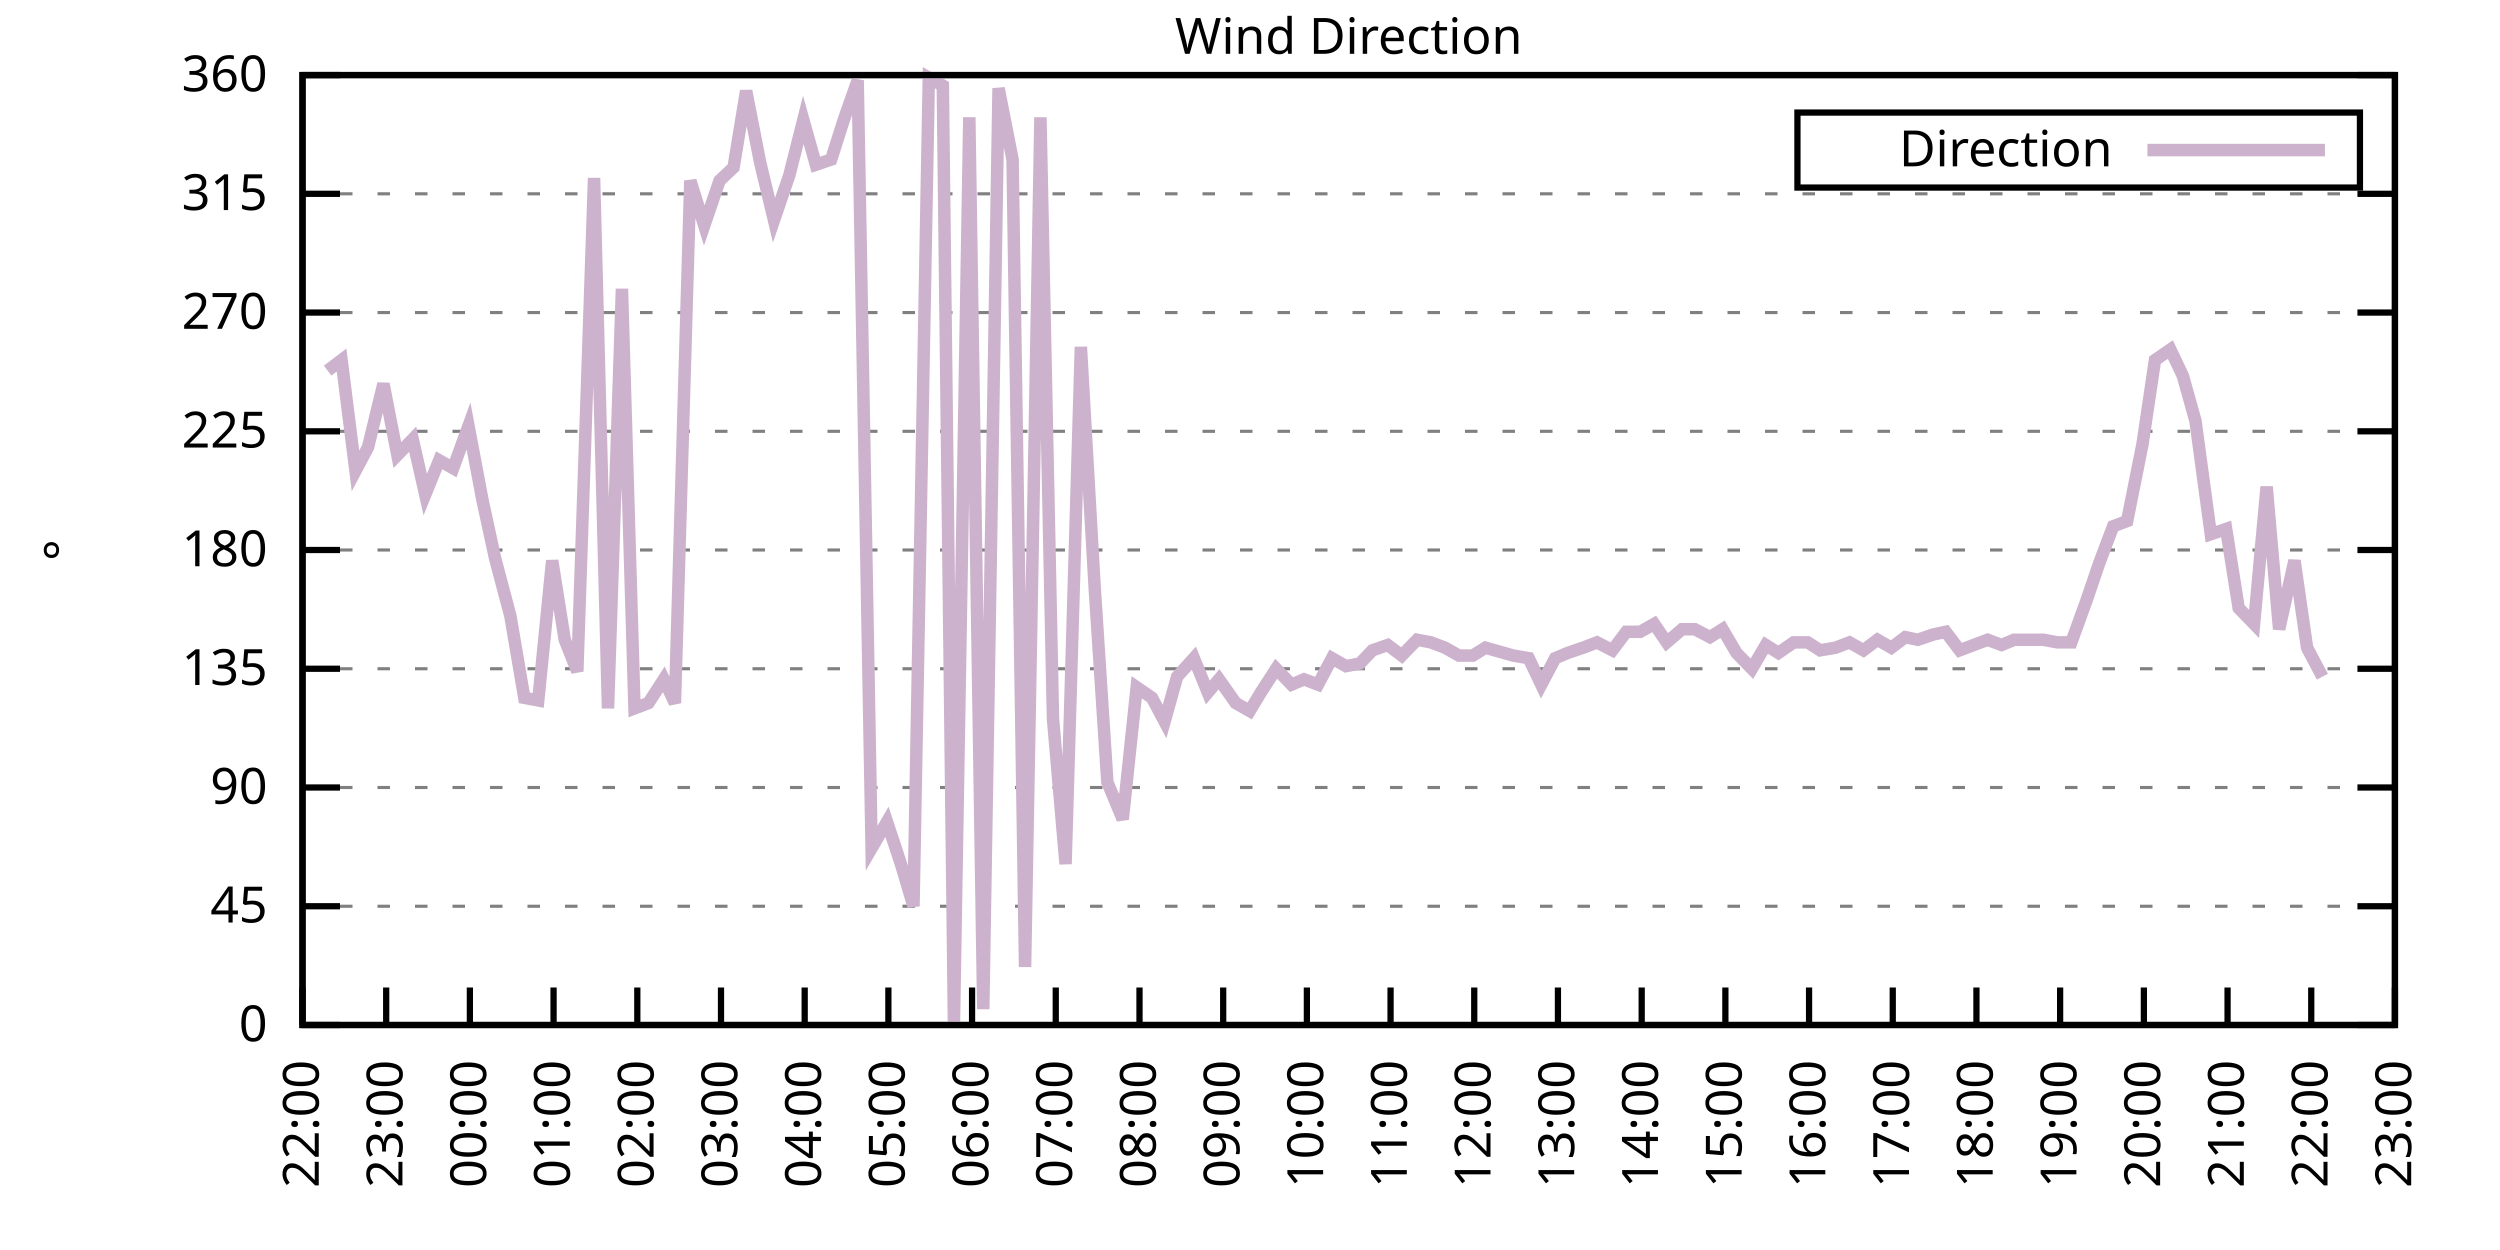
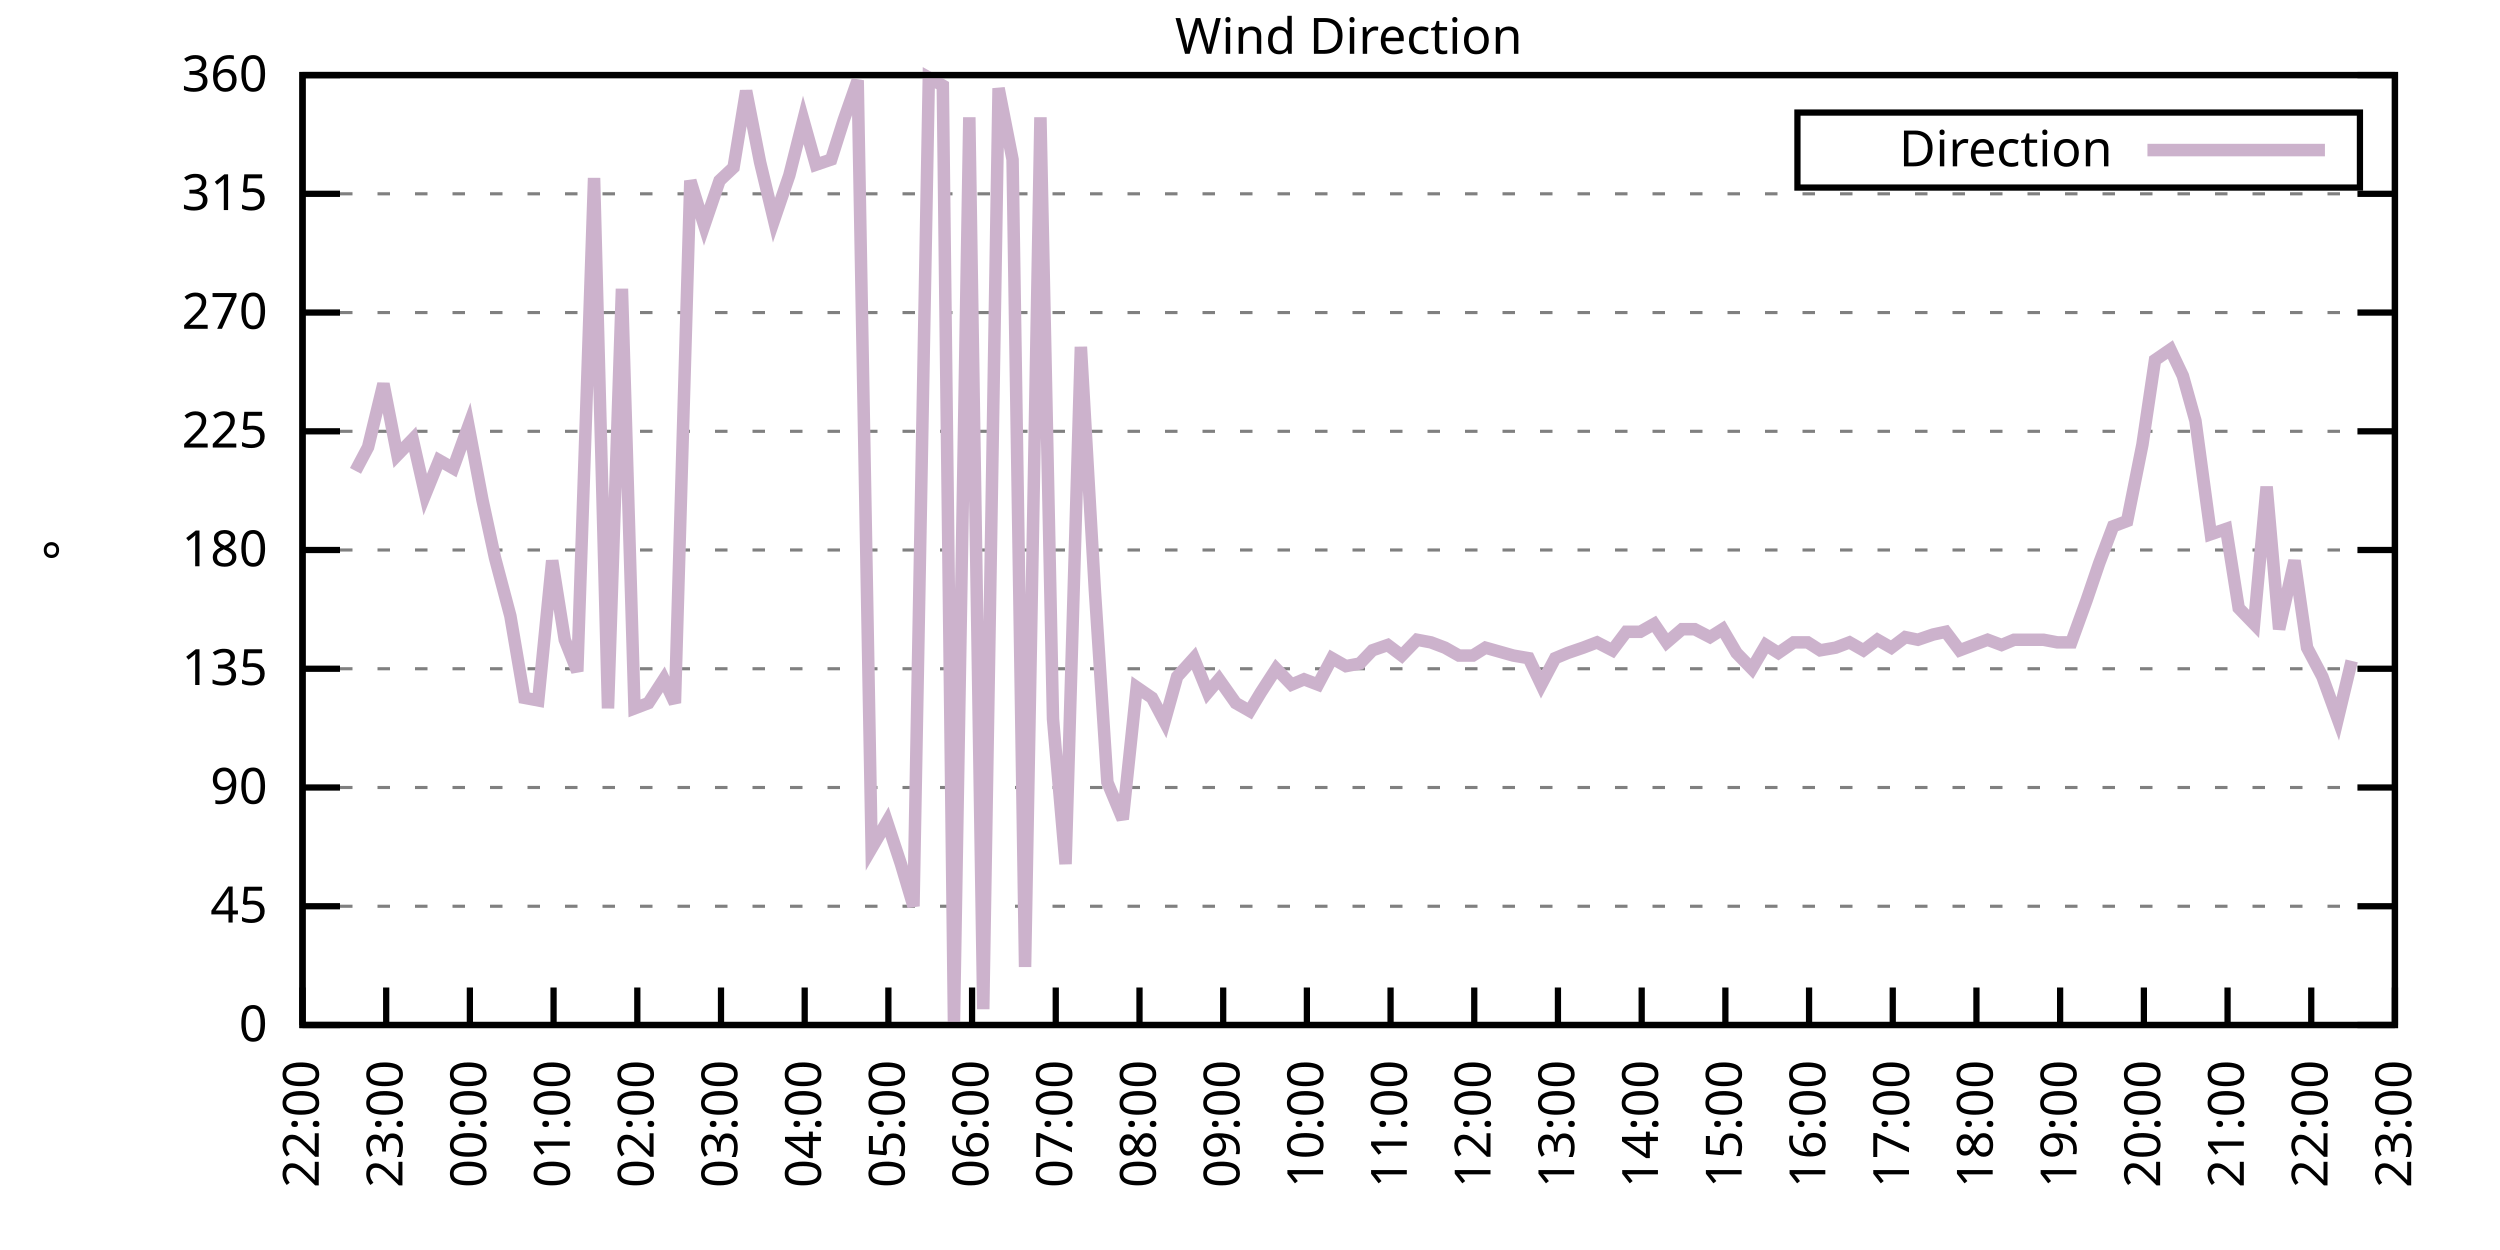
<svg xmlns="http://www.w3.org/2000/svg" xmlns:xlink="http://www.w3.org/1999/xlink" width="400" height="200" viewBox="0 0 400 200">
  <g id="gnuplot_canvas">
    <rect x="0" y="0" width="400" height="200" fill="none" />
    <defs>
      <circle id="gpDot" r="0.5" stroke-width="0.5" stroke="currentColor" />
      <path id="gpPt0" stroke-width="0.333" stroke="currentColor" d="M-1,0 h2 M0,-1 v2" />
      <path id="gpPt1" stroke-width="0.333" stroke="currentColor" d="M-1,-1 L1,1 M1,-1 L-1,1" />
      <path id="gpPt2" stroke-width="0.333" stroke="currentColor" d="M-1,0 L1,0 M0,-1 L0,1 M-1,-1 L1,1 M-1,1 L1,-1" />
      <rect id="gpPt3" stroke-width="0.333" stroke="currentColor" x="-1" y="-1" width="2" height="2" />
      <rect id="gpPt4" stroke-width="0.333" stroke="currentColor" fill="currentColor" x="-1" y="-1" width="2" height="2" />
      <circle id="gpPt5" stroke-width="0.333" stroke="currentColor" cx="0" cy="0" r="1" />
      <use xlink:href="#gpPt5" id="gpPt6" fill="currentColor" stroke="none" />
      <path id="gpPt7" stroke-width="0.333" stroke="currentColor" d="M0,-1.33 L-1.33,0.67 L1.33,0.67 z" />
      <use xlink:href="#gpPt7" id="gpPt8" fill="currentColor" stroke="none" />
      <use xlink:href="#gpPt7" id="gpPt9" stroke="currentColor" transform="rotate(180)" />
      <use xlink:href="#gpPt9" id="gpPt10" fill="currentColor" stroke="none" />
      <use xlink:href="#gpPt3" id="gpPt11" stroke="currentColor" transform="rotate(45)" />
      <use xlink:href="#gpPt11" id="gpPt12" fill="currentColor" stroke="none" />
      <path id="gpPt13" stroke-width="0.333" stroke="currentColor" d="M0,1.330 L1.265,0.411 L0.782,-1.067 L-0.782,-1.076 L-1.265,0.411 z" />
      <use xlink:href="#gpPt13" id="gpPt14" fill="currentColor" stroke="none" />
      <filter id="textbox" filterUnits="objectBoundingBox" x="0" y="0" height="1" width="1">
        <feFlood flood-color="white" flood-opacity="1" result="bgnd" />
        <feComposite in="SourceGraphic" in2="bgnd" operator="atop" />
      </filter>
      <filter id="greybox" filterUnits="objectBoundingBox" x="0" y="0" height="1" width="1">
        <feFlood flood-color="lightgrey" flood-opacity="1" result="grey" />
        <feComposite in="SourceGraphic" in2="grey" operator="atop" />
      </filter>
    </defs>
    <g fill="none" color="white" stroke="currentColor" stroke-width="1.00" stroke-linecap="butt" stroke-linejoin="miter">
</g>
    <g fill="none" color="black" stroke="currentColor" stroke-width="1.00" stroke-linecap="butt" stroke-linejoin="miter">
      <g stroke="none" shape-rendering="crispEdges">
        <polygon fill="rgb(255, 255, 255)" points="48.40,164.00 383.18,164.00 383.18,12.02 48.40,12.02 " />
      </g>
    </g>
    <g fill="none" color="black" stroke="currentColor" stroke-width="1.00" stroke-linecap="butt" stroke-linejoin="miter">
</g>
    <g fill="none" color="black" stroke="black" stroke-width="0.50" stroke-linecap="butt" stroke-linejoin="miter">
</g>
    <g fill="none" color="gray" stroke="currentColor" stroke-width="0.50" stroke-linecap="butt" stroke-linejoin="miter">
      <path stroke="gray" stroke-dasharray="2,4" class="gridline" d="M48.40,164.00 L383.19,164.00  " />
    </g>
    <g fill="none" color="gray" stroke="gray" stroke-width="1.00" stroke-linecap="butt" stroke-linejoin="miter">
</g>
    <g fill="none" color="black" stroke="currentColor" stroke-width="1.00" stroke-linecap="butt" stroke-linejoin="miter">
      <path stroke="black" d="M48.40,164.00 L54.40,164.00 M383.19,164.00 L377.19,164.00  " />
      <g transform="translate(42.80,166.60)" stroke="none" fill="black" font-family="Sans" font-size="8.00" text-anchor="end">
        <text>
          <tspan font-family="Sans"> 0</tspan>
        </text>
      </g>
    </g>
    <g fill="none" color="black" stroke="currentColor" stroke-width="1.00" stroke-linecap="butt" stroke-linejoin="miter">
</g>
    <g fill="none" color="black" stroke="black" stroke-width="0.50" stroke-linecap="butt" stroke-linejoin="miter">
</g>
    <g fill="none" color="gray" stroke="currentColor" stroke-width="0.50" stroke-linecap="butt" stroke-linejoin="miter">
      <path stroke="gray" stroke-dasharray="2,4" class="gridline" d="M48.40,145.00 L383.19,145.00  " />
    </g>
    <g fill="none" color="gray" stroke="gray" stroke-width="1.00" stroke-linecap="butt" stroke-linejoin="miter">
</g>
    <g fill="none" color="black" stroke="currentColor" stroke-width="1.00" stroke-linecap="butt" stroke-linejoin="miter">
      <path stroke="black" d="M48.40,145.00 L54.40,145.00 M383.19,145.00 L377.19,145.00  " />
      <g transform="translate(42.80,147.60)" stroke="none" fill="black" font-family="Sans" font-size="8.00" text-anchor="end">
        <text>
          <tspan font-family="Sans"> 45</tspan>
        </text>
      </g>
    </g>
    <g fill="none" color="black" stroke="currentColor" stroke-width="1.00" stroke-linecap="butt" stroke-linejoin="miter">
</g>
    <g fill="none" color="black" stroke="black" stroke-width="0.50" stroke-linecap="butt" stroke-linejoin="miter">
</g>
    <g fill="none" color="gray" stroke="currentColor" stroke-width="0.50" stroke-linecap="butt" stroke-linejoin="miter">
      <path stroke="gray" stroke-dasharray="2,4" class="gridline" d="M48.40,126.00 L383.19,126.00  " />
    </g>
    <g fill="none" color="gray" stroke="gray" stroke-width="1.00" stroke-linecap="butt" stroke-linejoin="miter">
</g>
    <g fill="none" color="black" stroke="currentColor" stroke-width="1.00" stroke-linecap="butt" stroke-linejoin="miter">
      <path stroke="black" d="M48.40,126.00 L54.40,126.00 M383.19,126.00 L377.19,126.00  " />
      <g transform="translate(42.80,128.60)" stroke="none" fill="black" font-family="Sans" font-size="8.00" text-anchor="end">
        <text>
          <tspan font-family="Sans"> 90</tspan>
        </text>
      </g>
    </g>
    <g fill="none" color="black" stroke="currentColor" stroke-width="1.00" stroke-linecap="butt" stroke-linejoin="miter">
</g>
    <g fill="none" color="black" stroke="black" stroke-width="0.50" stroke-linecap="butt" stroke-linejoin="miter">
</g>
    <g fill="none" color="gray" stroke="currentColor" stroke-width="0.50" stroke-linecap="butt" stroke-linejoin="miter">
      <path stroke="gray" stroke-dasharray="2,4" class="gridline" d="M48.40,107.00 L383.19,107.00  " />
    </g>
    <g fill="none" color="gray" stroke="gray" stroke-width="1.00" stroke-linecap="butt" stroke-linejoin="miter">
</g>
    <g fill="none" color="black" stroke="currentColor" stroke-width="1.00" stroke-linecap="butt" stroke-linejoin="miter">
      <path stroke="black" d="M48.40,107.00 L54.40,107.00 M383.19,107.00 L377.19,107.00  " />
      <g transform="translate(42.80,109.60)" stroke="none" fill="black" font-family="Sans" font-size="8.00" text-anchor="end">
        <text>
          <tspan font-family="Sans"> 135</tspan>
        </text>
      </g>
    </g>
    <g fill="none" color="black" stroke="currentColor" stroke-width="1.00" stroke-linecap="butt" stroke-linejoin="miter">
</g>
    <g fill="none" color="black" stroke="black" stroke-width="0.50" stroke-linecap="butt" stroke-linejoin="miter">
</g>
    <g fill="none" color="gray" stroke="currentColor" stroke-width="0.50" stroke-linecap="butt" stroke-linejoin="miter">
      <path stroke="gray" stroke-dasharray="2,4" class="gridline" d="M48.40,88.00 L383.19,88.00  " />
    </g>
    <g fill="none" color="gray" stroke="gray" stroke-width="1.00" stroke-linecap="butt" stroke-linejoin="miter">
</g>
    <g fill="none" color="black" stroke="currentColor" stroke-width="1.00" stroke-linecap="butt" stroke-linejoin="miter">
      <path stroke="black" d="M48.40,88.00 L54.40,88.00 M383.19,88.00 L377.19,88.00  " />
      <g transform="translate(42.80,90.60)" stroke="none" fill="black" font-family="Sans" font-size="8.00" text-anchor="end">
        <text>
          <tspan font-family="Sans"> 180</tspan>
        </text>
      </g>
    </g>
    <g fill="none" color="black" stroke="currentColor" stroke-width="1.00" stroke-linecap="butt" stroke-linejoin="miter">
</g>
    <g fill="none" color="black" stroke="black" stroke-width="0.50" stroke-linecap="butt" stroke-linejoin="miter">
</g>
    <g fill="none" color="gray" stroke="currentColor" stroke-width="0.50" stroke-linecap="butt" stroke-linejoin="miter">
      <path stroke="gray" stroke-dasharray="2,4" class="gridline" d="M48.40,69.01 L383.19,69.01  " />
    </g>
    <g fill="none" color="gray" stroke="gray" stroke-width="1.00" stroke-linecap="butt" stroke-linejoin="miter">
</g>
    <g fill="none" color="black" stroke="currentColor" stroke-width="1.00" stroke-linecap="butt" stroke-linejoin="miter">
      <path stroke="black" d="M48.40,69.01 L54.40,69.01 M383.19,69.01 L377.19,69.01  " />
      <g transform="translate(42.80,71.61)" stroke="none" fill="black" font-family="Sans" font-size="8.00" text-anchor="end">
        <text>
          <tspan font-family="Sans"> 225</tspan>
        </text>
      </g>
    </g>
    <g fill="none" color="black" stroke="currentColor" stroke-width="1.00" stroke-linecap="butt" stroke-linejoin="miter">
</g>
    <g fill="none" color="black" stroke="black" stroke-width="0.50" stroke-linecap="butt" stroke-linejoin="miter">
</g>
    <g fill="none" color="gray" stroke="currentColor" stroke-width="0.50" stroke-linecap="butt" stroke-linejoin="miter">
      <path stroke="gray" stroke-dasharray="2,4" class="gridline" d="M48.40,50.01 L383.19,50.01  " />
    </g>
    <g fill="none" color="gray" stroke="gray" stroke-width="1.00" stroke-linecap="butt" stroke-linejoin="miter">
</g>
    <g fill="none" color="black" stroke="currentColor" stroke-width="1.00" stroke-linecap="butt" stroke-linejoin="miter">
      <path stroke="black" d="M48.40,50.01 L54.40,50.01 M383.19,50.01 L377.19,50.01  " />
      <g transform="translate(42.80,52.61)" stroke="none" fill="black" font-family="Sans" font-size="8.00" text-anchor="end">
        <text>
          <tspan font-family="Sans"> 270</tspan>
        </text>
      </g>
    </g>
    <g fill="none" color="black" stroke="currentColor" stroke-width="1.00" stroke-linecap="butt" stroke-linejoin="miter">
</g>
    <g fill="none" color="black" stroke="black" stroke-width="0.50" stroke-linecap="butt" stroke-linejoin="miter">
</g>
    <g fill="none" color="gray" stroke="currentColor" stroke-width="0.50" stroke-linecap="butt" stroke-linejoin="miter">
      <path stroke="gray" stroke-dasharray="2,4" class="gridline" d="M48.40,31.01 L383.19,31.01  " />
    </g>
    <g fill="none" color="gray" stroke="gray" stroke-width="1.00" stroke-linecap="butt" stroke-linejoin="miter">
</g>
    <g fill="none" color="black" stroke="currentColor" stroke-width="1.00" stroke-linecap="butt" stroke-linejoin="miter">
      <path stroke="black" d="M48.40,31.01 L54.40,31.01 M383.19,31.01 L377.19,31.01  " />
      <g transform="translate(42.80,33.61)" stroke="none" fill="black" font-family="Sans" font-size="8.00" text-anchor="end">
        <text>
          <tspan font-family="Sans"> 315</tspan>
        </text>
      </g>
    </g>
    <g fill="none" color="black" stroke="currentColor" stroke-width="1.00" stroke-linecap="butt" stroke-linejoin="miter">
</g>
    <g fill="none" color="black" stroke="black" stroke-width="0.50" stroke-linecap="butt" stroke-linejoin="miter">
</g>
    <g fill="none" color="gray" stroke="currentColor" stroke-width="0.50" stroke-linecap="butt" stroke-linejoin="miter">
      <path stroke="gray" stroke-dasharray="2,4" class="gridline" d="M48.40,12.01 L383.19,12.01  " />
    </g>
    <g fill="none" color="gray" stroke="gray" stroke-width="1.00" stroke-linecap="butt" stroke-linejoin="miter">
</g>
    <g fill="none" color="black" stroke="currentColor" stroke-width="1.00" stroke-linecap="butt" stroke-linejoin="miter">
      <path stroke="black" d="M48.40,12.01 L54.40,12.01 M383.19,12.01 L377.19,12.01  " />
      <g transform="translate(42.80,14.61)" stroke="none" fill="black" font-family="Sans" font-size="8.00" text-anchor="end">
        <text>
          <tspan font-family="Sans"> 360</tspan>
        </text>
      </g>
    </g>
    <g fill="none" color="black" stroke="currentColor" stroke-width="1.00" stroke-linecap="butt" stroke-linejoin="miter">
      <path stroke="black" d="M48.40,164.00 L48.40,158.00  " />
      <g transform="translate(51.00,169.60) rotate(270.00)" stroke="none" fill="black" font-family="Sans" font-size="8.00" text-anchor="end">
        <text>
          <tspan font-family="Sans">22:00</tspan>
        </text>
      </g>
    </g>
    <g fill="none" color="black" stroke="currentColor" stroke-width="1.00" stroke-linecap="butt" stroke-linejoin="miter">
      <path stroke="black" d="M61.79,164.00 L61.79,158.00  " />
      <g transform="translate(64.39,169.60) rotate(270.00)" stroke="none" fill="black" font-family="Sans" font-size="8.00" text-anchor="end">
        <text>
          <tspan font-family="Sans">23:00</tspan>
        </text>
      </g>
    </g>
    <g fill="none" color="black" stroke="currentColor" stroke-width="1.00" stroke-linecap="butt" stroke-linejoin="miter">
      <path stroke="black" d="M75.18,164.00 L75.18,158.00  " />
      <g transform="translate(77.78,169.60) rotate(270.00)" stroke="none" fill="black" font-family="Sans" font-size="8.00" text-anchor="end">
        <text>
          <tspan font-family="Sans">00:00</tspan>
        </text>
      </g>
    </g>
    <g fill="none" color="black" stroke="currentColor" stroke-width="1.00" stroke-linecap="butt" stroke-linejoin="miter">
      <path stroke="black" d="M88.57,164.00 L88.57,158.00  " />
      <g transform="translate(91.17,169.60) rotate(270.00)" stroke="none" fill="black" font-family="Sans" font-size="8.00" text-anchor="end">
        <text>
          <tspan font-family="Sans">01:00</tspan>
        </text>
      </g>
    </g>
    <g fill="none" color="black" stroke="currentColor" stroke-width="1.00" stroke-linecap="butt" stroke-linejoin="miter">
      <path stroke="black" d="M101.97,164.00 L101.97,158.00  " />
      <g transform="translate(104.57,169.60) rotate(270.00)" stroke="none" fill="black" font-family="Sans" font-size="8.00" text-anchor="end">
        <text>
          <tspan font-family="Sans">02:00</tspan>
        </text>
      </g>
    </g>
    <g fill="none" color="black" stroke="currentColor" stroke-width="1.00" stroke-linecap="butt" stroke-linejoin="miter">
      <path stroke="black" d="M115.36,164.00 L115.36,158.00  " />
      <g transform="translate(117.96,169.60) rotate(270.00)" stroke="none" fill="black" font-family="Sans" font-size="8.00" text-anchor="end">
        <text>
          <tspan font-family="Sans">03:00</tspan>
        </text>
      </g>
    </g>
    <g fill="none" color="black" stroke="currentColor" stroke-width="1.00" stroke-linecap="butt" stroke-linejoin="miter">
      <path stroke="black" d="M128.75,164.00 L128.75,158.00  " />
      <g transform="translate(131.35,169.60) rotate(270.00)" stroke="none" fill="black" font-family="Sans" font-size="8.00" text-anchor="end">
        <text>
          <tspan font-family="Sans">04:00</tspan>
        </text>
      </g>
    </g>
    <g fill="none" color="black" stroke="currentColor" stroke-width="1.00" stroke-linecap="butt" stroke-linejoin="miter">
      <path stroke="black" d="M142.14,164.00 L142.14,158.00  " />
      <g transform="translate(144.74,169.60) rotate(270.00)" stroke="none" fill="black" font-family="Sans" font-size="8.00" text-anchor="end">
        <text>
          <tspan font-family="Sans">05:00</tspan>
        </text>
      </g>
    </g>
    <g fill="none" color="black" stroke="currentColor" stroke-width="1.00" stroke-linecap="butt" stroke-linejoin="miter">
      <path stroke="black" d="M155.53,164.00 L155.53,158.00  " />
      <g transform="translate(158.13,169.60) rotate(270.00)" stroke="none" fill="black" font-family="Sans" font-size="8.00" text-anchor="end">
        <text>
          <tspan font-family="Sans">06:00</tspan>
        </text>
      </g>
    </g>
    <g fill="none" color="black" stroke="currentColor" stroke-width="1.00" stroke-linecap="butt" stroke-linejoin="miter">
      <path stroke="black" d="M168.92,164.00 L168.92,158.00  " />
      <g transform="translate(171.52,169.60) rotate(270.00)" stroke="none" fill="black" font-family="Sans" font-size="8.00" text-anchor="end">
        <text>
          <tspan font-family="Sans">07:00</tspan>
        </text>
      </g>
    </g>
    <g fill="none" color="black" stroke="currentColor" stroke-width="1.00" stroke-linecap="butt" stroke-linejoin="miter">
      <path stroke="black" d="M182.32,164.00 L182.32,158.00  " />
      <g transform="translate(184.92,169.60) rotate(270.00)" stroke="none" fill="black" font-family="Sans" font-size="8.00" text-anchor="end">
        <text>
          <tspan font-family="Sans">08:00</tspan>
        </text>
      </g>
    </g>
    <g fill="none" color="black" stroke="currentColor" stroke-width="1.00" stroke-linecap="butt" stroke-linejoin="miter">
      <path stroke="black" d="M195.71,164.00 L195.71,158.00  " />
      <g transform="translate(198.31,169.60) rotate(270.00)" stroke="none" fill="black" font-family="Sans" font-size="8.00" text-anchor="end">
        <text>
          <tspan font-family="Sans">09:00</tspan>
        </text>
      </g>
    </g>
    <g fill="none" color="black" stroke="currentColor" stroke-width="1.00" stroke-linecap="butt" stroke-linejoin="miter">
      <path stroke="black" d="M209.10,164.00 L209.10,158.00  " />
      <g transform="translate(211.70,169.60) rotate(270.00)" stroke="none" fill="black" font-family="Sans" font-size="8.00" text-anchor="end">
        <text>
          <tspan font-family="Sans">10:00</tspan>
        </text>
      </g>
    </g>
    <g fill="none" color="black" stroke="currentColor" stroke-width="1.00" stroke-linecap="butt" stroke-linejoin="miter">
      <path stroke="black" d="M222.49,164.00 L222.49,158.00  " />
      <g transform="translate(225.09,169.60) rotate(270.00)" stroke="none" fill="black" font-family="Sans" font-size="8.00" text-anchor="end">
        <text>
          <tspan font-family="Sans">11:00</tspan>
        </text>
      </g>
    </g>
    <g fill="none" color="black" stroke="currentColor" stroke-width="1.00" stroke-linecap="butt" stroke-linejoin="miter">
      <path stroke="black" d="M235.88,164.00 L235.88,158.00  " />
      <g transform="translate(238.48,169.60) rotate(270.00)" stroke="none" fill="black" font-family="Sans" font-size="8.00" text-anchor="end">
        <text>
          <tspan font-family="Sans">12:00</tspan>
        </text>
      </g>
    </g>
    <g fill="none" color="black" stroke="currentColor" stroke-width="1.00" stroke-linecap="butt" stroke-linejoin="miter">
      <path stroke="black" d="M249.27,164.00 L249.27,158.00  " />
      <g transform="translate(251.87,169.60) rotate(270.00)" stroke="none" fill="black" font-family="Sans" font-size="8.00" text-anchor="end">
        <text>
          <tspan font-family="Sans">13:00</tspan>
        </text>
      </g>
    </g>
    <g fill="none" color="black" stroke="currentColor" stroke-width="1.00" stroke-linecap="butt" stroke-linejoin="miter">
      <path stroke="black" d="M262.67,164.00 L262.67,158.00  " />
      <g transform="translate(265.27,169.60) rotate(270.00)" stroke="none" fill="black" font-family="Sans" font-size="8.00" text-anchor="end">
        <text>
          <tspan font-family="Sans">14:00</tspan>
        </text>
      </g>
    </g>
    <g fill="none" color="black" stroke="currentColor" stroke-width="1.00" stroke-linecap="butt" stroke-linejoin="miter">
      <path stroke="black" d="M276.06,164.00 L276.06,158.00  " />
      <g transform="translate(278.66,169.60) rotate(270.00)" stroke="none" fill="black" font-family="Sans" font-size="8.00" text-anchor="end">
        <text>
          <tspan font-family="Sans">15:00</tspan>
        </text>
      </g>
    </g>
    <g fill="none" color="black" stroke="currentColor" stroke-width="1.00" stroke-linecap="butt" stroke-linejoin="miter">
      <path stroke="black" d="M289.45,164.00 L289.45,158.00  " />
      <g transform="translate(292.05,169.60) rotate(270.00)" stroke="none" fill="black" font-family="Sans" font-size="8.00" text-anchor="end">
        <text>
          <tspan font-family="Sans">16:00</tspan>
        </text>
      </g>
    </g>
    <g fill="none" color="black" stroke="currentColor" stroke-width="1.00" stroke-linecap="butt" stroke-linejoin="miter">
      <path stroke="black" d="M302.84,164.00 L302.84,158.00  " />
      <g transform="translate(305.44,169.60) rotate(270.00)" stroke="none" fill="black" font-family="Sans" font-size="8.00" text-anchor="end">
        <text>
          <tspan font-family="Sans">17:00</tspan>
        </text>
      </g>
    </g>
    <g fill="none" color="black" stroke="currentColor" stroke-width="1.00" stroke-linecap="butt" stroke-linejoin="miter">
      <path stroke="black" d="M316.23,164.00 L316.23,158.00  " />
      <g transform="translate(318.83,169.60) rotate(270.00)" stroke="none" fill="black" font-family="Sans" font-size="8.00" text-anchor="end">
        <text>
          <tspan font-family="Sans">18:00</tspan>
        </text>
      </g>
    </g>
    <g fill="none" color="black" stroke="currentColor" stroke-width="1.00" stroke-linecap="butt" stroke-linejoin="miter">
      <path stroke="black" d="M329.62,164.00 L329.62,158.00  " />
      <g transform="translate(332.22,169.60) rotate(270.00)" stroke="none" fill="black" font-family="Sans" font-size="8.00" text-anchor="end">
        <text>
          <tspan font-family="Sans">19:00</tspan>
        </text>
      </g>
    </g>
    <g fill="none" color="black" stroke="currentColor" stroke-width="1.00" stroke-linecap="butt" stroke-linejoin="miter">
      <path stroke="black" d="M343.02,164.00 L343.02,158.00  " />
      <g transform="translate(345.62,169.60) rotate(270.00)" stroke="none" fill="black" font-family="Sans" font-size="8.00" text-anchor="end">
        <text>
          <tspan font-family="Sans">20:00</tspan>
        </text>
      </g>
    </g>
    <g fill="none" color="black" stroke="currentColor" stroke-width="1.00" stroke-linecap="butt" stroke-linejoin="miter">
      <path stroke="black" d="M356.41,164.00 L356.41,158.00  " />
      <g transform="translate(359.01,169.60) rotate(270.00)" stroke="none" fill="black" font-family="Sans" font-size="8.00" text-anchor="end">
        <text>
          <tspan font-family="Sans">21:00</tspan>
        </text>
      </g>
    </g>
    <g fill="none" color="black" stroke="currentColor" stroke-width="1.00" stroke-linecap="butt" stroke-linejoin="miter">
      <path stroke="black" d="M369.80,164.00 L369.80,158.00  " />
      <g transform="translate(372.40,169.60) rotate(270.00)" stroke="none" fill="black" font-family="Sans" font-size="8.00" text-anchor="end">
        <text>
          <tspan font-family="Sans">22:00</tspan>
        </text>
      </g>
    </g>
    <g fill="none" color="black" stroke="currentColor" stroke-width="1.00" stroke-linecap="butt" stroke-linejoin="miter">
      <path stroke="black" d="M383.19,164.00 L383.19,158.00  " />
      <g transform="translate(385.79,169.60) rotate(270.00)" stroke="none" fill="black" font-family="Sans" font-size="8.00" text-anchor="end">
        <text>
          <tspan font-family="Sans">23:00</tspan>
        </text>
      </g>
    </g>
    <g fill="none" color="black" stroke="currentColor" stroke-width="1.00" stroke-linecap="butt" stroke-linejoin="miter">
</g>
    <g fill="none" color="black" stroke="currentColor" stroke-width="1.00" stroke-linecap="butt" stroke-linejoin="miter">
      <path stroke="black" d="M48.40,12.01 L48.40,164.00 L383.19,164.00 L383.19,12.01 L48.40,12.01 Z  " />
    </g>
    <g fill="none" color="black" stroke="currentColor" stroke-width="1.00" stroke-linecap="butt" stroke-linejoin="miter">
</g>
    <g fill="none" color="black" stroke="currentColor" stroke-width="1.00" stroke-linecap="butt" stroke-linejoin="miter">
      <path stroke="black" d="M287.59,30.01 L287.59,18.01 L377.59,18.01 L377.59,30.01 L287.59,30.01 Z  " />
    </g>
    <g id="Wind_direction_plot_1">
      <g fill="none" color="white" stroke="black" stroke-width="2.00" stroke-linecap="butt" stroke-linejoin="miter">
</g>
      <g fill="none" color="black" stroke="currentColor" stroke-width="2.00" stroke-linecap="butt" stroke-linejoin="miter">
        <g transform="translate(337.99,26.61)" stroke="none" fill="black" font-family="Sans" font-size="8.00" text-anchor="end">
          <text>
            <tspan font-family="Sans">Direction</tspan>
          </text>
        </g>
      </g>
      <g fill="none" color="black" stroke="currentColor" stroke-width="2.00" stroke-linecap="butt" stroke-linejoin="miter">
-         <path stroke="rgb(204, 178, 204)" d="M343.59,24.01 L371.99,24.01 M52.42,59.30 L54.65,57.61 L56.88,75.34 L58.89,71.54 L61.35,61.41 L63.58,72.81   L66.03,70.27 L68.04,79.14 L70.27,73.65 L72.50,74.92 L74.96,68.16 L77.19,79.98 L79.20,89.27 L81.66,98.56   L83.89,111.65 L86.12,112.07 L88.35,89.69 L90.36,102.36 L92.37,107.43 L95.05,28.48 L97.28,113.34 L99.51,46.21   L101.52,113.34 L103.75,112.49 L106.21,108.69 L107.99,112.49 L110.45,28.90 L112.68,36.08 L115.13,28.90 L117.37,26.79   L119.38,14.54 L121.61,25.94 L123.84,35.23 L126.29,28.05 L128.53,19.19 L130.54,26.36 L132.99,25.52 L135.00,19.19   L137.23,12.85 L139.46,135.71 L141.92,131.49 L144.15,138.25 L146.16,145.00 L148.61,12.43 L150.85,13.70 L152.63,163.58   L155.09,18.77 L157.32,161.47 L159.77,14.12 L162.01,25.52 L164.01,154.71 L166.47,18.77 L168.48,115.03 L170.49,138.25   L172.94,55.50 L175.17,94.34 L177.18,125.16 L179.64,131.07 L181.87,109.96 L184.32,111.65 L186.33,115.45 L188.34,108.27   L191.02,105.31 L193.25,110.80 L195.04,108.69 L197.72,112.49 L199.95,113.76 L201.73,110.80 L204.19,107.00 L206.64,109.54   L208.65,108.69 L210.88,109.54 L213.12,105.31 L215.35,106.58 L217.58,106.16 L219.59,104.05 L222.04,103.20 L224.28,104.89   L226.73,102.36 L228.96,102.78 L231.20,103.63 L233.43,104.89 L235.66,104.89 L237.67,103.63 L242.13,104.89 L244.59,105.31   L246.60,109.54 L248.83,105.31 L250.84,104.47 L253.29,103.63 L255.52,102.78 L257.98,104.05 L260.21,101.09 L262.44,101.09   L264.67,99.83 L266.68,102.78 L269.14,100.67 L271.15,100.67 L273.60,101.94 L275.61,100.67 L277.84,104.47 L280.30,107.00   L282.53,103.20 L284.54,104.47 L286.99,102.78 L289.23,102.78 L291.23,104.05 L293.69,103.63 L295.92,102.78 L298.15,104.05   L300.39,102.36 L302.62,103.63 L304.85,101.94 L306.86,102.36 L309.31,101.52 L311.32,101.09 L313.55,104.05 L315.79,103.20   L318.02,102.36 L320.25,103.20 L322.26,102.36 L324.71,102.36 L326.95,102.36 L329.18,102.78 L331.41,102.78 L333.86,96.03   L335.87,90.12 L338.10,84.21 L340.34,83.36 L342.79,71.12 L344.80,57.61 L347.26,55.92 L349.26,60.14 L351.27,67.32   L353.73,85.47 L356.18,84.63 L358.19,97.29 L360.65,99.83 L362.66,77.87 L364.66,100.67 L367.12,89.69 L369.13,103.63   L371.58,108.27  " />
+         <path stroke="rgb(204, 178, 204)" d="M343.59,24.01 L371.99,24.01 M56.88,75.34 L58.89,71.54 L61.35,61.41 L63.58,72.81 L66.03,70.27 L68.04,79.14   L70.27,73.65 L72.50,74.92 L74.96,68.16 L77.19,79.98 L79.20,89.27 L81.66,98.56 L83.89,111.65 L86.12,112.07   L88.35,89.69 L90.36,102.36 L92.37,107.43 L95.05,28.48 L97.28,113.34 L99.51,46.21 L101.52,113.34 L103.75,112.49   L106.21,108.69 L107.99,112.49 L110.45,28.90 L112.68,36.08 L115.13,28.90 L117.37,26.79 L119.38,14.54 L121.61,25.94   L123.84,35.23 L126.29,28.05 L128.53,19.19 L130.54,26.36 L132.99,25.52 L135.00,19.19 L137.23,12.85 L139.46,135.71   L141.92,131.49 L144.15,138.25 L146.16,145.00 L148.61,12.43 L150.85,13.70 L152.63,163.58 L155.09,18.77 L157.32,161.47   L159.77,14.12 L162.01,25.52 L164.01,154.71 L166.47,18.77 L168.48,115.03 L170.49,138.25 L172.94,55.50 L175.17,94.34   L177.18,125.16 L179.64,131.07 L181.87,109.96 L184.32,111.65 L186.33,115.45 L188.34,108.27 L191.02,105.31 L193.25,110.80   L195.04,108.69 L197.72,112.49 L199.95,113.76 L201.73,110.80 L204.19,107.00 L206.64,109.54 L208.65,108.69 L210.88,109.54   L213.12,105.31 L215.35,106.58 L217.58,106.16 L219.59,104.05 L222.04,103.20 L224.28,104.89 L226.73,102.36 L228.96,102.78   L231.20,103.63 L233.43,104.89 L235.66,104.89 L237.67,103.63 L242.13,104.89 L244.59,105.31 L246.60,109.54 L248.83,105.31   L250.84,104.47 L253.29,103.63 L255.52,102.78 L257.98,104.05 L260.21,101.09 L262.44,101.09 L264.67,99.83 L266.68,102.78   L269.14,100.67 L271.15,100.67 L273.60,101.94 L275.61,100.67 L277.84,104.47 L280.30,107.00 L282.53,103.20 L284.54,104.47   L286.99,102.78 L289.23,102.78 L291.23,104.05 L293.69,103.63 L295.92,102.78 L298.15,104.05 L300.39,102.36 L302.62,103.63   L304.85,101.94 L306.86,102.36 L309.31,101.52 L311.32,101.09 L313.55,104.05 L315.79,103.20 L318.02,102.36 L320.25,103.20   L322.26,102.36 L324.71,102.36 L326.95,102.36 L329.18,102.78 L331.41,102.78 L333.86,96.03 L335.87,90.12 L338.10,84.21   L340.34,83.36 L342.79,71.12 L344.80,57.61 L347.26,55.92 L349.26,60.14 L351.27,67.32 L353.73,85.47 L356.18,84.63   L358.19,97.29 L360.65,99.83 L362.66,77.87 L364.66,100.67 L367.12,89.69 L369.13,103.63 L371.58,108.27 L374.04,115.03   L376.27,105.74  " />
      </g>
    </g>
    <g fill="none" color="black" stroke="currentColor" stroke-width="2.00" stroke-linecap="butt" stroke-linejoin="miter">
</g>
    <g fill="none" color="black" stroke="black" stroke-width="1.00" stroke-linecap="butt" stroke-linejoin="miter">
</g>
    <g fill="none" color="black" stroke="currentColor" stroke-width="1.00" stroke-linecap="butt" stroke-linejoin="miter">
      <path stroke="black" d="M48.40,12.01 L48.40,164.00 L383.19,164.00 L383.19,12.01 L48.40,12.01 Z  " />
      <g transform="translate(12.80,88.01) rotate(270.00)" stroke="none" fill="black" font-family="Sans" font-size="8.00" text-anchor="middle">
        <text>
          <tspan font-family="Sans">°</tspan>
        </text>
      </g>
    </g>
    <g fill="none" color="black" stroke="currentColor" stroke-width="1.00" stroke-linecap="butt" stroke-linejoin="miter">
</g>
    <g fill="none" color="black" stroke="currentColor" stroke-width="1.00" stroke-linecap="butt" stroke-linejoin="miter">
      <g transform="translate(215.79,8.61)" stroke="none" fill="black" font-family="Sans" font-size="8.00" text-anchor="middle">
        <text>
          <tspan font-family="Sans">Wind Direction</tspan>
        </text>
      </g>
    </g>
    <g fill="none" color="black" stroke="currentColor" stroke-width="1.00" stroke-linecap="butt" stroke-linejoin="miter">
</g>
  </g>
</svg>
